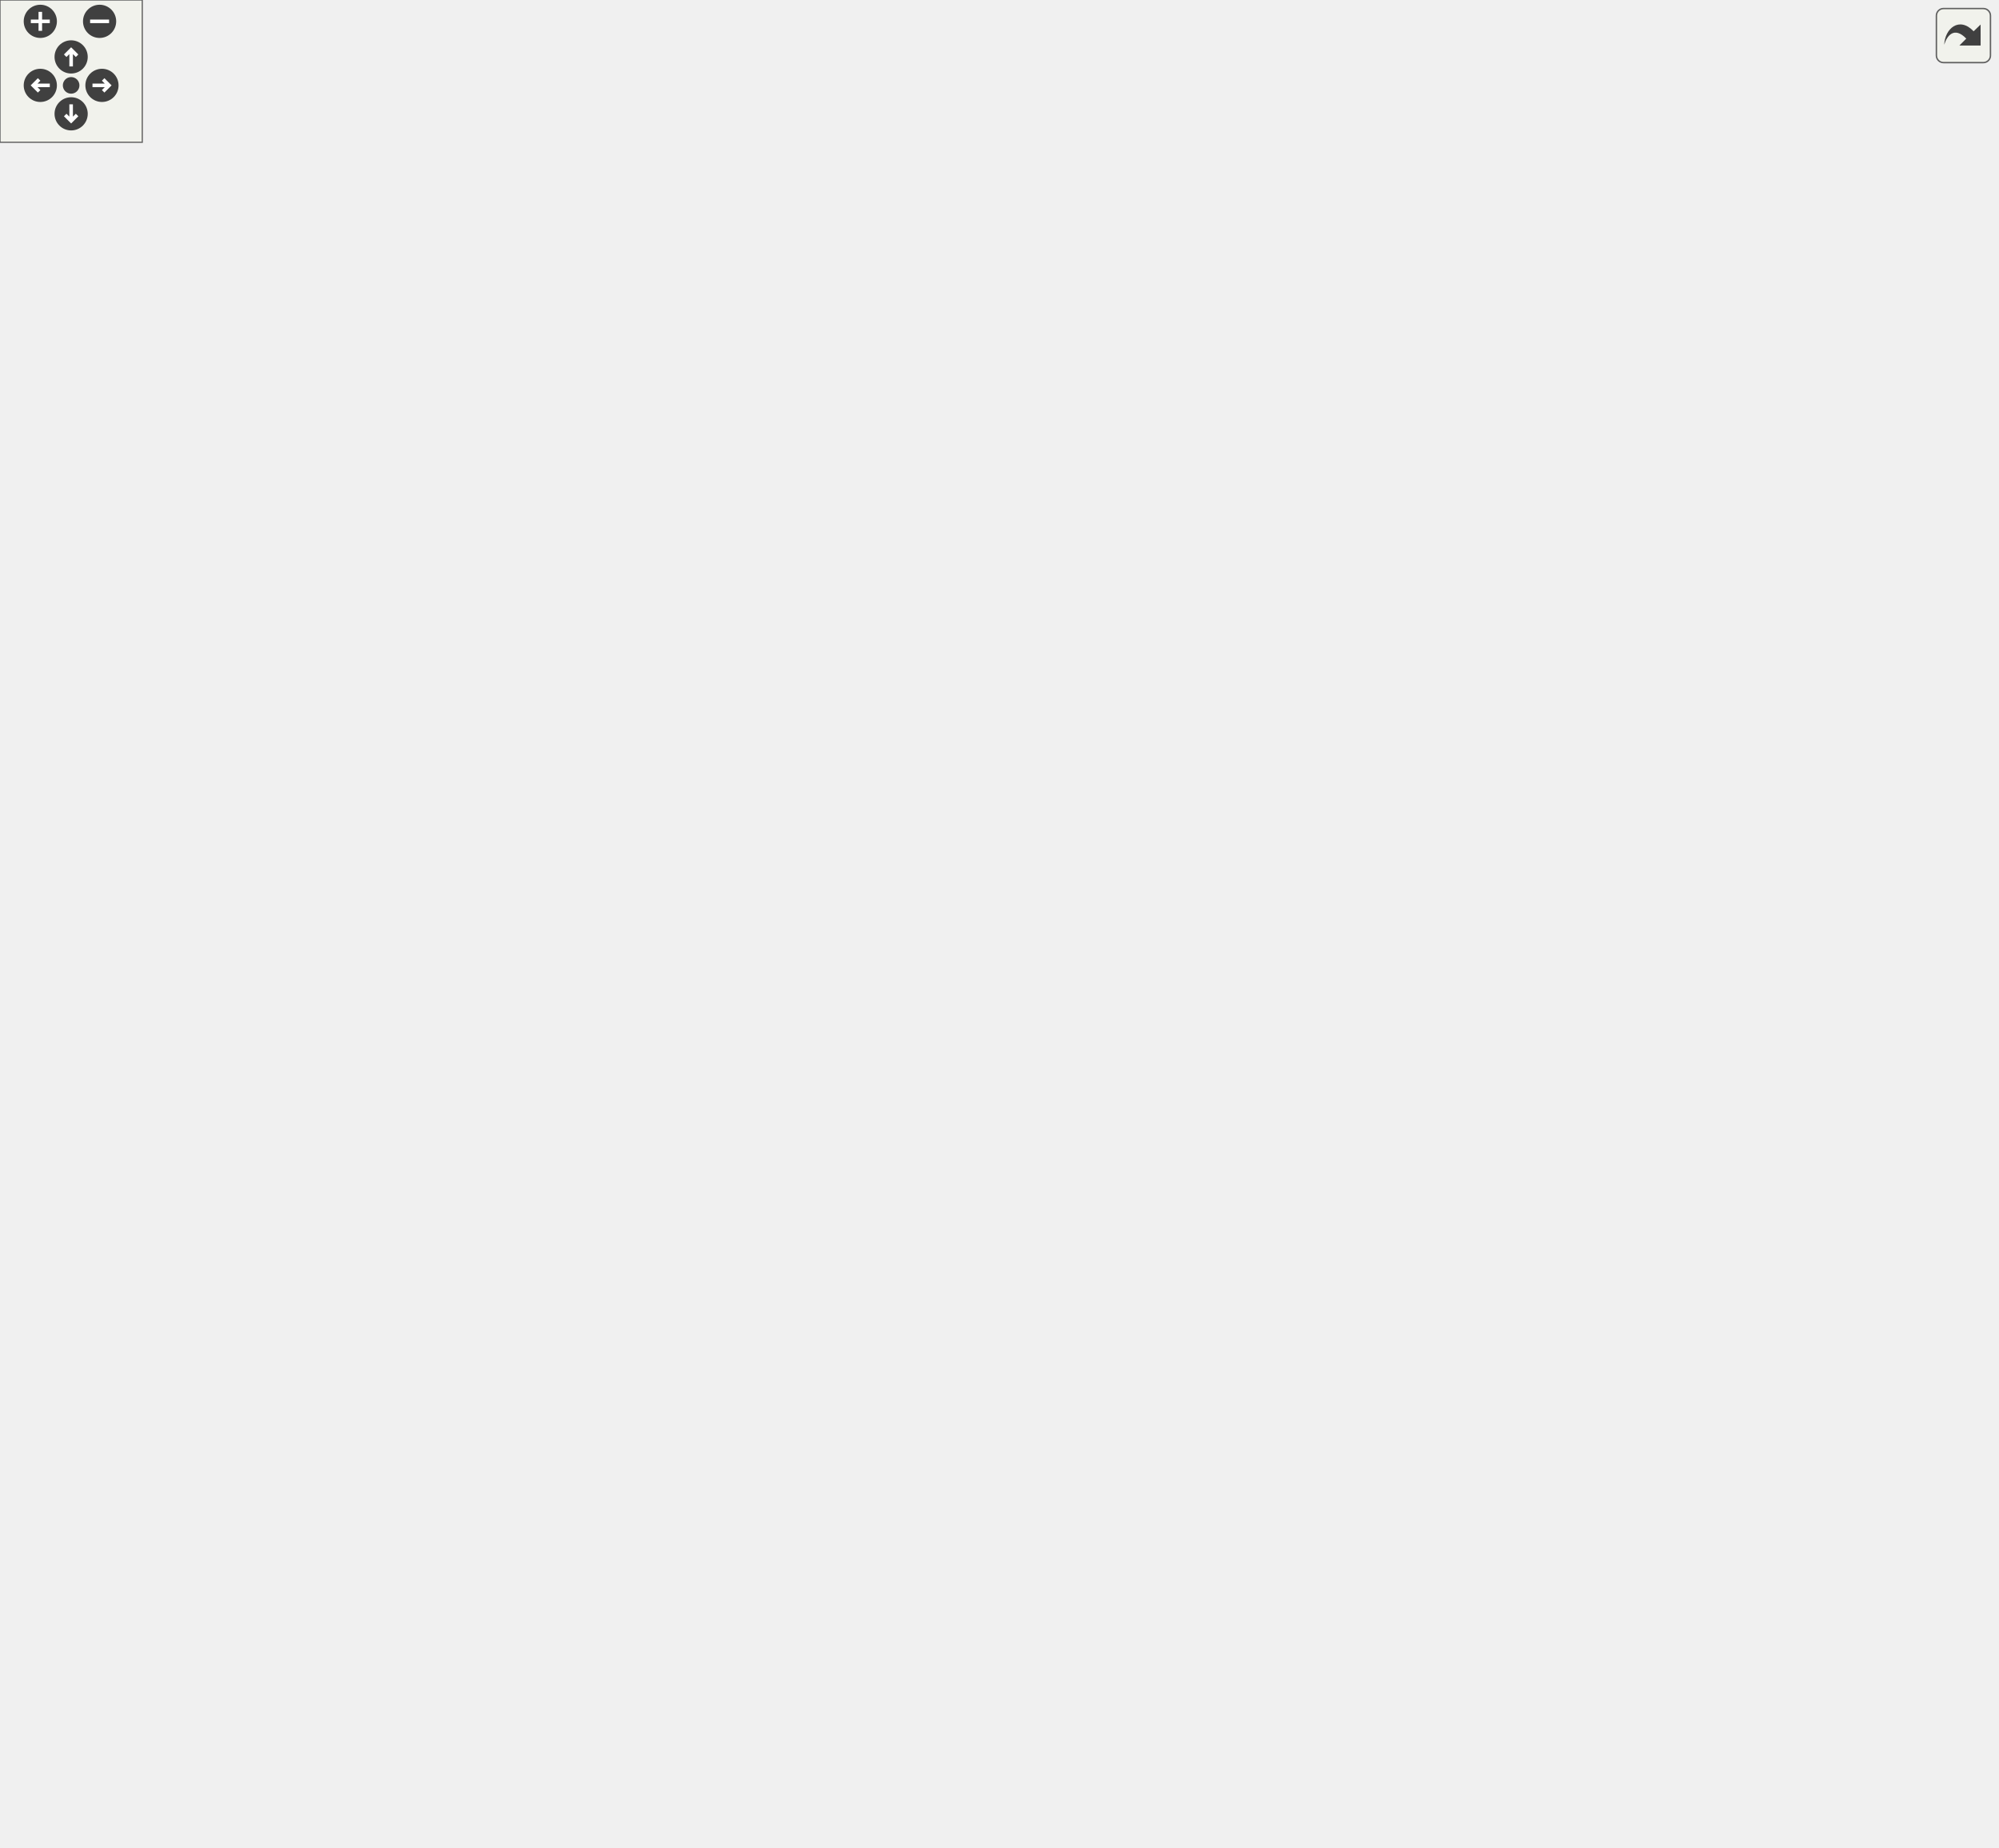
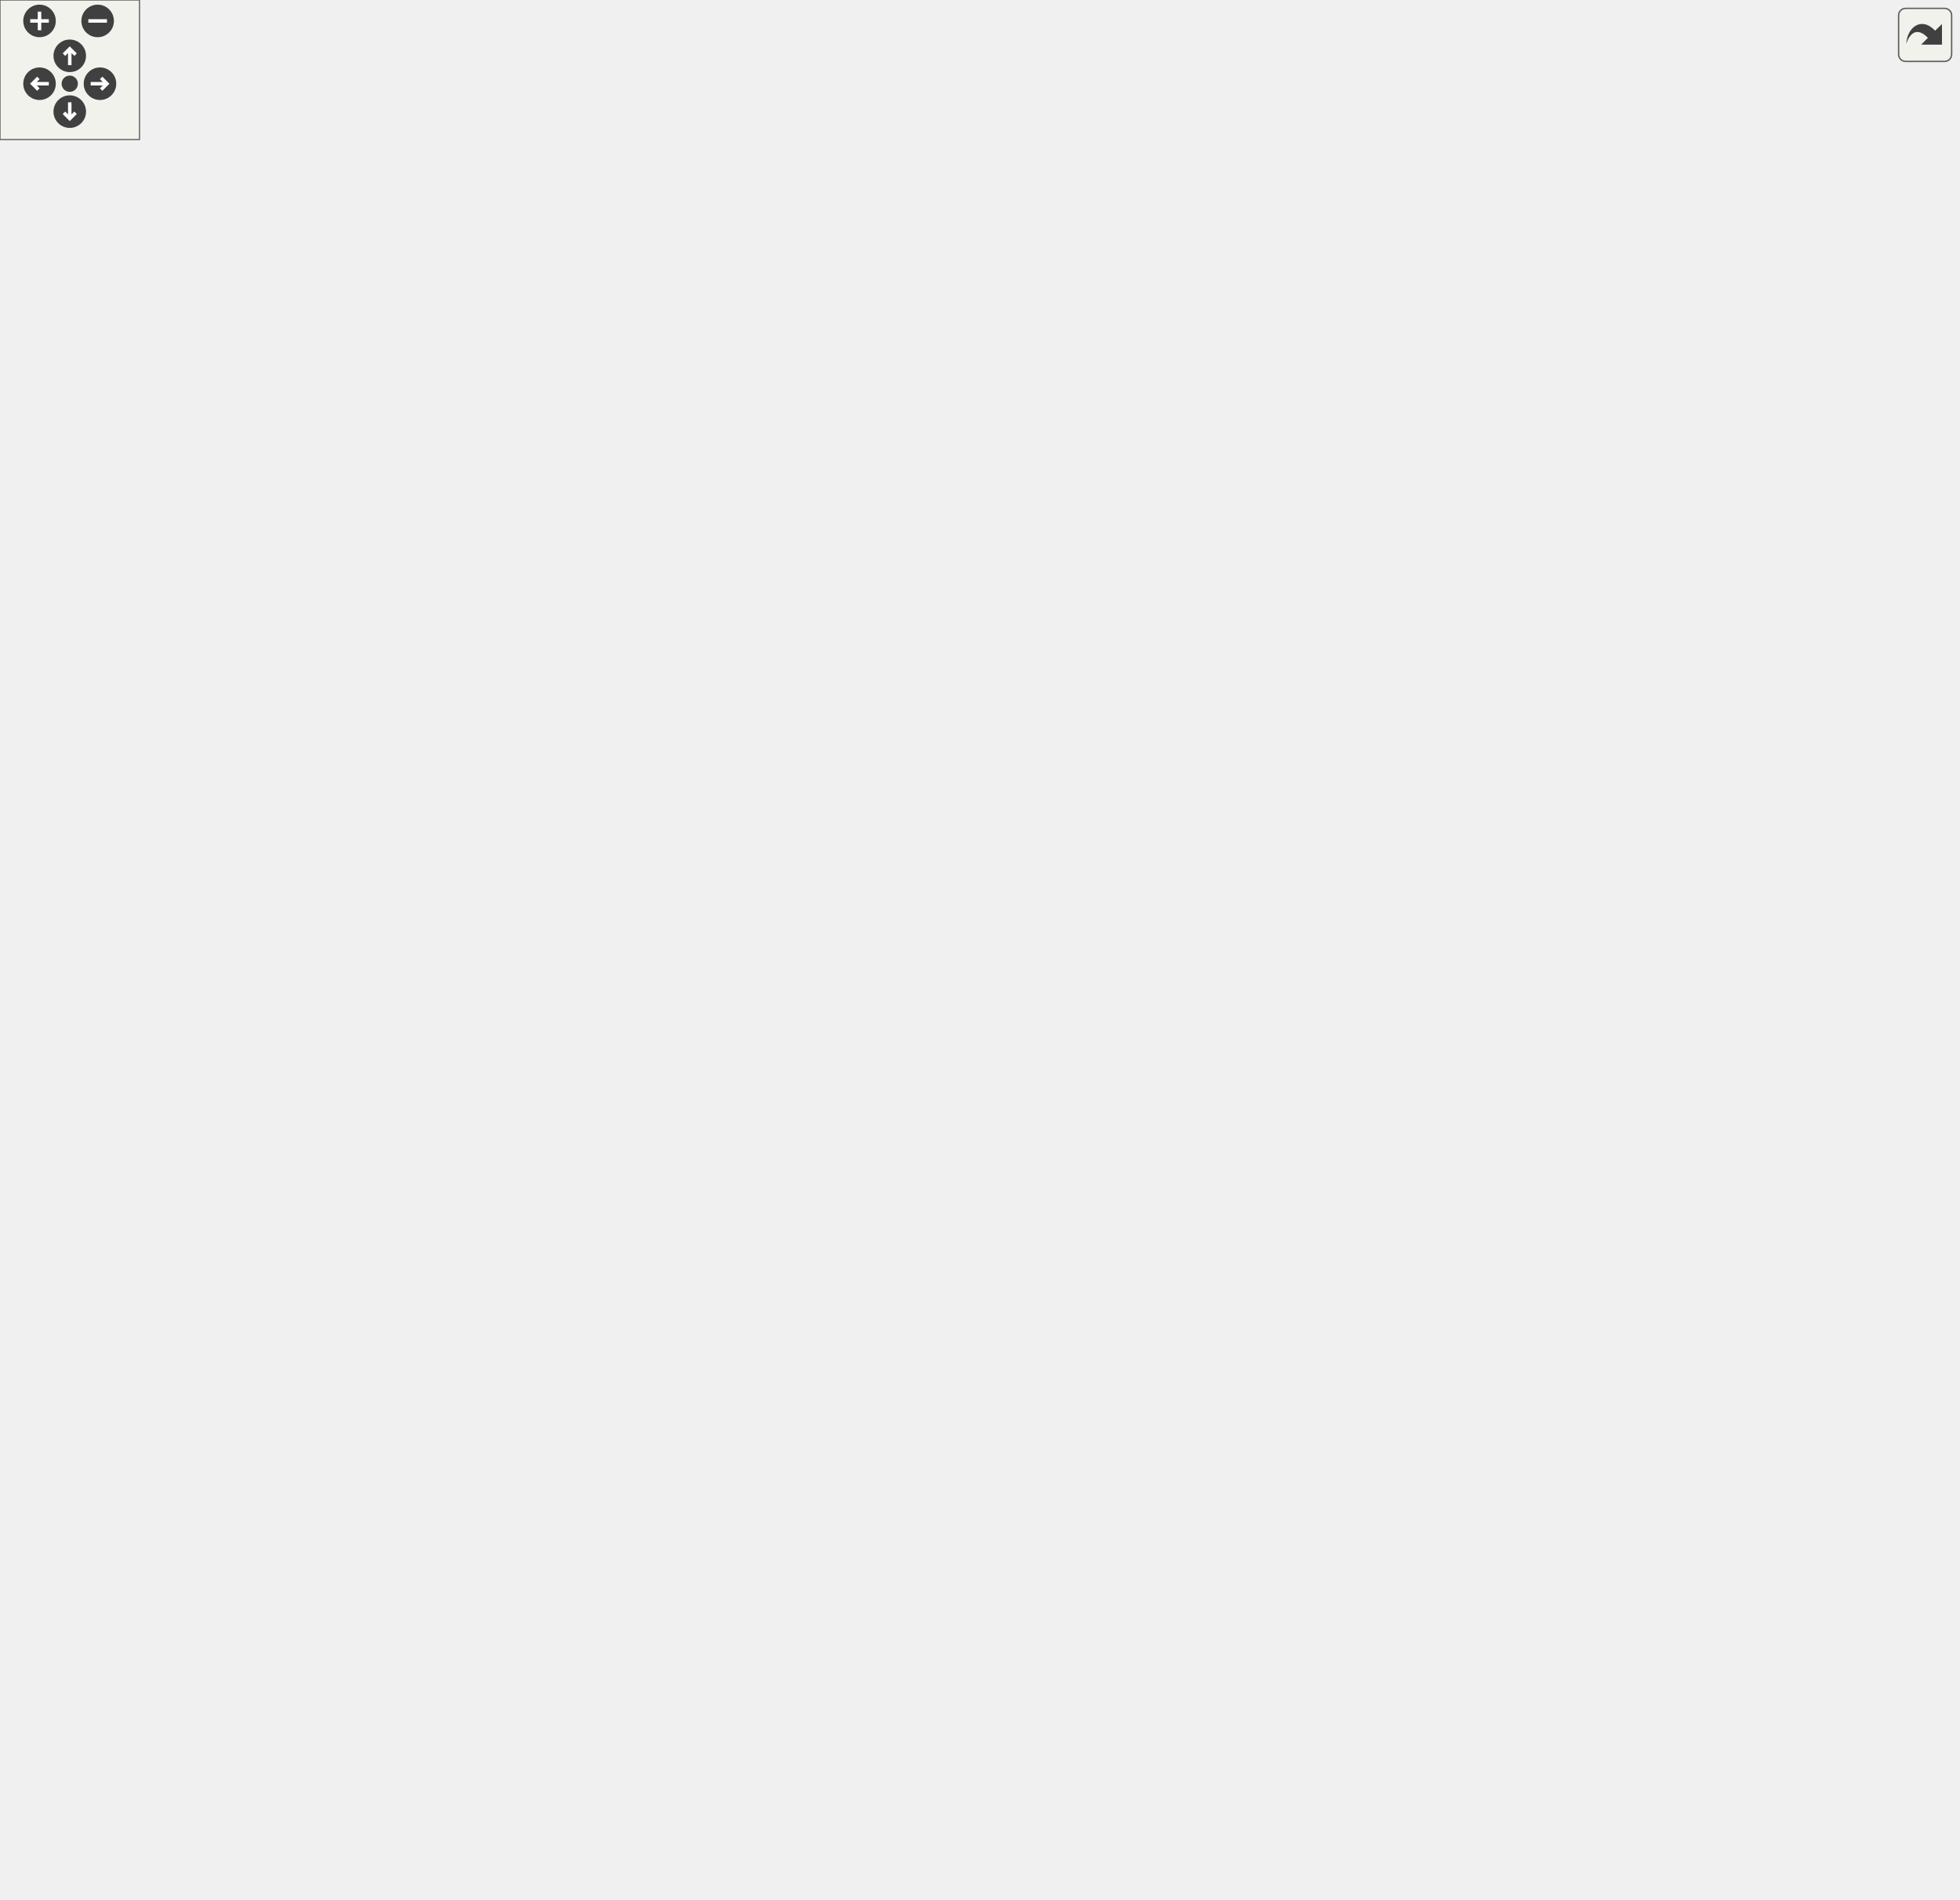
<svg xmlns="http://www.w3.org/2000/svg" xmlns:xlink="http://www.w3.org/1999/xlink" id="main" version="1.1" xml:space="preserve">
  <style type="text/css">
.edge:hover path { stroke: red; }
.edge:hover polygon { stroke: red; fill: red; }
</style>
  <defs>
    <circle id="rim" cx="0" cy="0" r="7" />
    <circle id="rim2" cx="0" cy="0" r="3.5" />
    <g id="zoomPlus">
      <use xlink:href="#rim" fill="#404040">
        <set attributeName="fill" to="#808080" begin="zoomplus.mouseover" end="zoomplus.mouseout" />
      </use>
      <path d="M-4,0h8M0,-4v8" fill="none" stroke="white" stroke-width="1.5" pointer-events="none" />
    </g>
    <g id="zoomMin">
      <use xlink:href="#rim" fill="#404040">
        <set attributeName="fill" to="#808080" begin="zoomminus.mouseover" end="zoomminus.mouseout" />
      </use>
      <path d="M-4,0h8" fill="none" stroke="white" stroke-width="1.5" pointer-events="none" />
    </g>
    <g id="dirArrow">
      <path fill="none" stroke="white" stroke-width="1.5" d="M0,-3.0v7 M-2.5,-0.5L0,-3.0L2.5,-0.5" />
    </g>
    <g id="resetDef">
      <use xlink:href="#rim2" fill="#404040">
        <set attributeName="fill" to="#808080" begin="reset.mouseover" end="reset.mouseout" />
      </use>
    </g>
  </defs>
  <svg id="graph" class="graph">
    <g id="viewport">
      <g id="node1" class="node">
        <g id="a_node1">
          <a xlink:title=" ">
-             <polygon fill="#bfbfbf" stroke="black" points="705,-355.5 705,-374.5 842,-374.5 842,-355.5 705,-355.5" />
-             <text text-anchor="middle" x="773.5" y="-362.5" font-family="Helvetica,sans-Serif" font-size="10.00">carta::MomentGenerator</text>
+             <polygon fill="#bfbfbf" stroke="black" points="705,-372.5 705,-391.5 842,-391.5 842,-372.5 705,-372.5" />
+             <text text-anchor="middle" x="773.5" y="-379.5" font-family="Helvetica,sans-Serif" font-size="10.00">carta::MomentGenerator</text>
          </a>
        </g>
      </g>
      <g id="node2" class="node">
        <g id="a_node2">
          <a xlink:title=" ">
-             <polygon fill="none" stroke="#bfbfbf" points="382.5,-685 382.5,-715 546.5,-715 546.5,-685 382.5,-685" />
-             <text text-anchor="start" x="390.5" y="-703" font-family="Helvetica,sans-Serif" font-size="10.00">casa::ImageMomentsProgress</text>
-             <text text-anchor="middle" x="464.5" y="-692" font-family="Helvetica,sans-Serif" font-size="10.00">Monitor</text>
+             <polygon fill="none" stroke="#bfbfbf" points="382.5,-723 382.5,-753 546.5,-753 546.5,-723 382.5,-723" />
+             <text text-anchor="start" x="390.5" y="-741" font-family="Helvetica,sans-Serif" font-size="10.00">casa::ImageMomentsProgress</text>
+             <text text-anchor="middle" x="464.5" y="-730" font-family="Helvetica,sans-Serif" font-size="10.00">Monitor</text>
          </a>
        </g>
      </g>
      <g id="edge1" class="edge">
-         <path fill="none" stroke="midnightblue" d="M556.88,-714.77C600.84,-716.7 651.55,-710.62 687,-681 736.5,-639.64 765.44,-423.17 771.36,-374.65" />
-         <polygon fill="midnightblue" stroke="midnightblue" points="556.93,-711.27 546.74,-714.18 556.52,-718.26 556.93,-711.27" />
+         <path fill="none" stroke="midnightblue" d="M556.86,-752.51C600.94,-754.32 651.76,-748.03 687,-718 739.22,-673.49 766.24,-441.74 771.53,-391.58" />
+         <polygon fill="midnightblue" stroke="midnightblue" points="556.87,-749.01 546.7,-751.95 556.49,-756 556.87,-749.01" />
      </g>
      <g id="node3" class="node">
        <g id="a_node3">
          <a xlink:title=" ">
+             <polygon fill="none" stroke="#bfbfbf" points="439.5,-684.5 439.5,-703.5 489.5,-703.5 489.5,-684.5 439.5,-684.5" />
+             <text text-anchor="middle" x="464.5" y="-691.5" font-family="Helvetica,sans-Serif" font-size="10.00">double</text>
+           </a>
+         </g>
+       </g>
+       <g id="edge2" class="edge">
+         <path fill="none" stroke="#9a32cd" stroke-dasharray="5,2" d="M499.95,-700.38C547.75,-707.13 634.26,-711.45 687,-667 774.89,-592.93 774.59,-432.32 773.01,-391.56" />
+         <polygon fill="#9a32cd" stroke="#9a32cd" points="500.21,-696.88 489.79,-698.83 499.15,-703.8 500.21,-696.88" />
+         <text text-anchor="middle" x="632.5" y="-706" font-family="Helvetica,sans-Serif" font-size="10.00"> _rest_frequency</text>
+       </g>
+       <g id="node4" class="node">
+         <g id="a_node4">
+           <a xlink:title=" ">
            <polygon fill="none" stroke="#bfbfbf" points="398.5,-646.5 398.5,-665.5 530.5,-665.5 530.5,-646.5 398.5,-646.5" />
            <text text-anchor="middle" x="464.5" y="-653.5" font-family="Helvetica,sans-Serif" font-size="10.00">Vector&lt; casacore::Int &gt;</text>
          </a>
        </g>
      </g>
-       <g id="edge2" class="edge">
-         <path fill="none" stroke="#9a32cd" stroke-dasharray="5,2" d="M533.9,-666.33C581.9,-669.64 644.79,-665.56 687,-631 769.94,-563.09 773.4,-414.19 772.79,-374.75" />
-         <polygon fill="#9a32cd" stroke="#9a32cd" points="534.15,-662.84 523.9,-665.52 533.59,-669.81 534.15,-662.84" />
-         <text text-anchor="middle" x="632.5" y="-669" font-family="Helvetica,sans-Serif" font-size="10.00"> _moments</text>
-       </g>
-       <g id="node4" class="node">
-         <g id="a_node4">
+       <g id="edge3" class="edge">
+         <path fill="none" stroke="#9a32cd" stroke-dasharray="5,2" d="M540.69,-654.81C595.92,-652.43 664.99,-645.83 687,-628 764.28,-565.37 771.88,-428.71 772.49,-391.51" />
+         <polygon fill="#9a32cd" stroke="#9a32cd" points="540.41,-651.32 530.56,-655.21 540.69,-658.31 540.41,-651.32" />
+         <text text-anchor="middle" x="632.5" y="-655" font-family="Helvetica,sans-Serif" font-size="10.00"> _moments</text>
+       </g>
+       <g id="node5" class="node">
+         <g id="a_node5">
          <a xlink:title=" ">
            <polygon fill="none" stroke="#bfbfbf" points="445.5,-608.5 445.5,-627.5 483.5,-627.5 483.5,-608.5 445.5,-608.5" />
            <text text-anchor="middle" x="464.5" y="-615.5" font-family="Helvetica,sans-Serif" font-size="10.00">float</text>
          </a>
        </g>
      </g>
-       <g id="edge3" class="edge">
-         <path fill="none" stroke="#9a32cd" stroke-dasharray="5,2" d="M493.76,-617.7C539.98,-615.71 632.1,-605.2 687,-555 743.86,-503.01 765.29,-406 770.89,-374.88" />
-         <polygon fill="#9a32cd" stroke="#9a32cd" points="493.45,-614.21 483.57,-618.03 493.68,-621.21 493.45,-614.21" />
-         <text text-anchor="middle" x="632.5" y="-619" font-family="Helvetica,sans-Serif" font-size="10.00"> _pre_progress</text>
-         <text text-anchor="middle" x="632.5" y="-608" font-family="Helvetica,sans-Serif" font-size="10.00">_progress</text>
-       </g>
-       <g id="node5" class="node">
-         <g id="a_node5">
+       <g id="edge4" class="edge">
+         <path fill="none" stroke="#9a32cd" stroke-dasharray="5,2" d="M493.95,-616.75C540.07,-613.25 631.57,-600.02 687,-550 738.02,-503.96 762.87,-420.4 770.15,-391.86" />
+         <polygon fill="#9a32cd" stroke="#9a32cd" points="493.52,-613.27 483.78,-617.42 493.98,-620.26 493.52,-613.27" />
+         <text text-anchor="middle" x="632.5" y="-616" font-family="Helvetica,sans-Serif" font-size="10.00"> _pre_progress</text>
+         <text text-anchor="middle" x="632.5" y="-605" font-family="Helvetica,sans-Serif" font-size="10.00">_progress</text>
+       </g>
+       <g id="node6" class="node">
+         <g id="a_node6">
          <a xlink:title=" ">
            <polygon fill="none" stroke="#bfbfbf" points="369,-466 369,-518 560,-518 560,-466 369,-466" />
            <text text-anchor="start" x="377" y="-506" font-family="Helvetica,sans-Serif" font-size="10.00">std::unordered_map</text>
            <text text-anchor="start" x="377" y="-495" font-family="Helvetica,sans-Serif" font-size="10.00">&lt; carta::ImageMoments</text>
            <text text-anchor="start" x="377" y="-484" font-family="Helvetica,sans-Serif" font-size="10.00">&lt; casacore::Float &gt;::MomentTypes,</text>
            <text text-anchor="middle" x="464.5" y="-473" font-family="Helvetica,sans-Serif" font-size="10.00"> casacore::String &gt;</text>
          </a>
        </g>
      </g>
-       <g id="edge4" class="edge">
-         <path fill="none" stroke="#9a32cd" stroke-dasharray="5,2" d="M570.18,-477.61C608.37,-469.65 650.99,-457.48 687,-439 719.66,-422.24 750.23,-390.48 764.33,-374.58" />
-         <polygon fill="#9a32cd" stroke="#9a32cd" points="569.17,-474.24 560.05,-479.64 570.55,-481.11 569.17,-474.24" />
-         <text text-anchor="middle" x="632.5" y="-478" font-family="Helvetica,sans-Serif" font-size="10.00"> _moment_suffix_map</text>
-       </g>
-       <g id="node6" class="node">
-         <g id="a_node6">
+       <g id="edge5" class="edge">
+         <path fill="none" stroke="#9a32cd" stroke-dasharray="5,2" d="M570.03,-474.91C607.83,-466.69 650.24,-455.04 687,-439 715.78,-426.44 745.4,-404.21 761.1,-391.54" />
+         <polygon fill="#9a32cd" stroke="#9a32cd" points="569.07,-471.54 560.01,-477.03 570.52,-478.38 569.07,-471.54" />
+         <text text-anchor="middle" x="632.5" y="-475" font-family="Helvetica,sans-Serif" font-size="10.00"> _moment_suffix_map</text>
+       </g>
+       <g id="node7" class="node">
+         <g id="a_node7">
          <a xlink:href="classcarta_1_1ImageMoments.html" target="_top" xlink:title=" ">
            <polygon fill="none" stroke="black" points="160,-490 160,-520 284,-520 284,-490 160,-490" />
            <text text-anchor="start" x="168" y="-508" font-family="Helvetica,sans-Serif" font-size="10.00">carta::ImageMoments</text>
            <text text-anchor="middle" x="222" y="-497" font-family="Helvetica,sans-Serif" font-size="10.00">&lt; casacore::Float &gt;</text>
          </a>
        </g>
      </g>
-       <g id="edge5" class="edge">
+       <g id="edge6" class="edge">
        <path fill="none" stroke="#9a32cd" stroke-dasharray="5,2" d="M294.3,-496.59C296.9,-496.37 299.47,-496.18 302,-496 323.54,-494.51 346.74,-493.55 368.64,-492.95" />
        <polygon fill="#9a32cd" stroke="#9a32cd" points="293.84,-493.11 284.19,-497.49 294.46,-500.08 293.84,-493.11" />
        <text text-anchor="middle" x="326.5" y="-499" font-family="Helvetica,sans-Serif" font-size="10.00"> keys</text>
      </g>
-       <g id="node14" class="node">
-         <g id="a_node14">
+       <g id="node15" class="node">
+         <g id="a_node15">
          <a xlink:title=" ">
            <polygon fill="none" stroke="#bfbfbf" points="387.5,-537 387.5,-589 541.5,-589 541.5,-537 387.5,-537" />
            <text text-anchor="start" x="395.5" y="-577" font-family="Helvetica,sans-Serif" font-size="10.00">std::unordered_map</text>
            <text text-anchor="start" x="395.5" y="-566" font-family="Helvetica,sans-Serif" font-size="10.00">&lt; CARTA::Moment, carta</text>
            <text text-anchor="start" x="395.5" y="-555" font-family="Helvetica,sans-Serif" font-size="10.00">::ImageMoments&lt; casacore</text>
            <text text-anchor="middle" x="464.5" y="-544" font-family="Helvetica,sans-Serif" font-size="10.00">::Float &gt;::MomentTypes &gt;</text>
          </a>
        </g>
      </g>
-       <g id="edge15" class="edge">
+       <g id="edge16" class="edge">
        <path fill="none" stroke="#9a32cd" stroke-dasharray="5,2" d="M294.06,-522.14C323.37,-529.21 357.39,-537.41 387.23,-544.61" />
        <polygon fill="#9a32cd" stroke="#9a32cd" points="294.85,-518.73 284.31,-519.79 293.21,-525.53 294.85,-518.73" />
        <text text-anchor="middle" x="326.5" y="-538" font-family="Helvetica,sans-Serif" font-size="10.00"> elements</text>
      </g>
-       <g id="node7" class="node">
-         <g id="a_node7">
+       <g id="node8" class="node">
+         <g id="a_node8">
          <a xlink:title=" ">
            <polygon fill="none" stroke="#bfbfbf" points="0,-490 0,-520 123,-520 123,-490 0,-490" />
            <text text-anchor="start" x="8" y="-508" font-family="Helvetica,sans-Serif" font-size="10.00">casa::MomentsBase&lt;</text>
            <text text-anchor="middle" x="61.5" y="-497" font-family="Helvetica,sans-Serif" font-size="10.00"> casacore::Float &gt;</text>
          </a>
        </g>
      </g>
-       <g id="edge6" class="edge">
+       <g id="edge7" class="edge">
        <path fill="none" stroke="midnightblue" d="M133.53,-505C142.3,-505 151.21,-505 159.81,-505" />
        <polygon fill="midnightblue" stroke="midnightblue" points="133.33,-501.5 123.33,-505 133.33,-508.5 133.33,-501.5" />
      </g>
-       <g id="node8" class="node">
-         <g id="a_node8">
+       <g id="node9" class="node">
+         <g id="a_node9">
          <a xlink:title=" ">
            <polygon fill="none" stroke="#bfbfbf" points="199.5,-438.5 199.5,-457.5 244.5,-457.5 244.5,-438.5 199.5,-438.5" />
            <text text-anchor="middle" x="222" y="-445.5" font-family="Helvetica,sans-Serif" font-size="10.00">String</text>
          </a>
        </g>
      </g>
-       <g id="edge20" class="edge">
-         <path fill="none" stroke="#9a32cd" stroke-dasharray="5,2" d="M254.88,-445.29C345.63,-437.45 604.13,-414.02 687,-395 708.77,-390 732.7,-381.32 749.69,-374.58" />
-         <polygon fill="#9a32cd" stroke="#9a32cd" points="254.33,-441.83 244.67,-446.17 254.93,-448.8 254.33,-441.83" />
-         <text text-anchor="middle" x="464.5" y="-448" font-family="Helvetica,sans-Serif" font-size="10.00"> _error_msg</text>
-         <text text-anchor="middle" x="464.5" y="-437" font-family="Helvetica,sans-Serif" font-size="10.00">_filename</text>
-       </g>
-       <g id="edge7" class="edge">
+       <g id="edge21" class="edge">
+         <path fill="none" stroke="#9a32cd" stroke-dasharray="5,2" d="M255.04,-444.97C330.47,-437.73 525.12,-418.31 687,-396 696.69,-394.67 706.96,-393.11 716.91,-391.52" />
+         <polygon fill="#9a32cd" stroke="#9a32cd" points="254.41,-441.52 244.79,-445.95 255.08,-448.49 254.41,-441.52" />
+         <text text-anchor="middle" x="464.5" y="-447" font-family="Helvetica,sans-Serif" font-size="10.00"> _error_msg</text>
+         <text text-anchor="middle" x="464.5" y="-436" font-family="Helvetica,sans-Serif" font-size="10.00">_filename</text>
+       </g>
+       <g id="edge8" class="edge">
        <path fill="none" stroke="#9a32cd" stroke-dasharray="5,2" d="M254.74,-453.81C283.8,-459.12 328.32,-467.27 368.8,-474.67" />
        <polygon fill="#9a32cd" stroke="#9a32cd" points="255.23,-450.34 244.77,-451.98 253.97,-457.22 255.23,-450.34" />
        <text text-anchor="middle" x="326.5" y="-474" font-family="Helvetica,sans-Serif" font-size="10.00"> elements</text>
      </g>
-       <g id="node9" class="node">
-         <g id="a_node9">
+       <g id="node10" class="node">
+         <g id="a_node10">
          <a xlink:title=" ">
            <polygon fill="none" stroke="#bfbfbf" points="430,-369.5 430,-388.5 499,-388.5 499,-369.5 430,-369.5" />
            <text text-anchor="middle" x="464.5" y="-376.5" font-family="Helvetica,sans-Serif" font-size="10.00">time_point</text>
          </a>
        </g>
      </g>
-       <g id="edge8" class="edge">
-         <path fill="none" stroke="#9a32cd" stroke-dasharray="5,2" d="M509.56,-380.29C554.31,-381.2 625.58,-381.57 687,-377 695.07,-376.4 703.54,-375.52 711.89,-374.5" />
-         <polygon fill="#9a32cd" stroke="#9a32cd" points="509.41,-376.79 499.33,-380.06 509.25,-383.78 509.41,-376.79" />
-         <text text-anchor="middle" x="632.5" y="-383" font-family="Helvetica,sans-Serif" font-size="10.00"> _start_time</text>
-       </g>
-       <g id="node10" class="node">
-         <g id="a_node10">
+       <g id="edge9" class="edge">
+         <path fill="none" stroke="#9a32cd" stroke-dasharray="5,2" d="M509.29,-379.43C560.37,-379.93 645.41,-380.76 704.96,-381.34" />
+         <polygon fill="#9a32cd" stroke="#9a32cd" points="509.27,-375.93 499.23,-379.33 509.2,-382.93 509.27,-375.93" />
+         <text text-anchor="middle" x="632.5" y="-384" font-family="Helvetica,sans-Serif" font-size="10.00"> _start_time</text>
+       </g>
+       <g id="node11" class="node">
+         <g id="a_node11">
          <a xlink:title=" ">
            <polygon fill="none" stroke="#bfbfbf" points="401.5,-331.5 401.5,-350.5 527.5,-350.5 527.5,-331.5 401.5,-331.5" />
            <text text-anchor="middle" x="464.5" y="-338.5" font-family="Helvetica,sans-Serif" font-size="10.00">function&lt; void(float)&gt;</text>
          </a>
        </g>
      </g>
-       <g id="edge9" class="edge">
-         <path fill="none" stroke="#9a32cd" stroke-dasharray="5,2" d="M537.83,-346.65C588.37,-350.61 655.39,-355.85 704.87,-359.71" />
-         <polygon fill="#9a32cd" stroke="#9a32cd" points="537.87,-343.15 527.63,-345.86 537.32,-350.13 537.87,-343.15" />
-         <text text-anchor="middle" x="632.5" y="-360" font-family="Helvetica,sans-Serif" font-size="10.00"> _progress_callback</text>
-       </g>
-       <g id="node11" class="node">
-         <g id="a_node11">
+       <g id="edge10" class="edge">
+         <path fill="none" stroke="#9a32cd" stroke-dasharray="5,2" d="M537.92,-347.22C581.29,-351.35 637.45,-357.4 687,-365 700.46,-367.06 715.03,-369.78 728.26,-372.43" />
+         <polygon fill="#9a32cd" stroke="#9a32cd" points="538.03,-343.71 527.75,-346.26 537.38,-350.68 538.03,-343.71" />
+         <text text-anchor="middle" x="632.5" y="-368" font-family="Helvetica,sans-Serif" font-size="10.00"> _progress_callback</text>
+       </g>
+       <g id="node12" class="node">
+         <g id="a_node12">
          <a xlink:title=" ">
            <polygon fill="none" stroke="#bfbfbf" points="450,-288.5 450,-307.5 479,-307.5 479,-288.5 450,-288.5" />
            <text text-anchor="middle" x="464.5" y="-295.5" font-family="Helvetica,sans-Serif" font-size="10.00">int</text>
          </a>
        </g>
      </g>
-       <g id="edge10" class="edge">
-         <path fill="none" stroke="#9a32cd" stroke-dasharray="5,2" d="M489.16,-293.85C530.56,-287.58 618.28,-278.73 687,-302 719.13,-312.88 749.24,-340.67 763.64,-355.44" />
-         <polygon fill="#9a32cd" stroke="#9a32cd" points="488.54,-290.41 479.22,-295.45 489.65,-297.32 488.54,-290.41" />
-         <text text-anchor="middle" x="632.5" y="-338" font-family="Helvetica,sans-Serif" font-size="10.00"> _axis</text>
-         <text text-anchor="middle" x="632.5" y="-327" font-family="Helvetica,sans-Serif" font-size="10.00">_spectral_axis</text>
-         <text text-anchor="middle" x="632.5" y="-316" font-family="Helvetica,sans-Serif" font-size="10.00">_stokes_axis</text>
-         <text text-anchor="middle" x="632.5" y="-305" font-family="Helvetica,sans-Serif" font-size="10.00">_total_steps</text>
-       </g>
-       <g id="node12" class="node">
-         <g id="a_node12">
+       <g id="edge11" class="edge">
+         <path fill="none" stroke="#9a32cd" stroke-dasharray="5,2" d="M489.16,-293.26C530.9,-286.02 619.57,-275.73 687,-303 722.97,-317.55 753.08,-354.71 765.89,-372.38" />
+         <polygon fill="#9a32cd" stroke="#9a32cd" points="488.35,-289.85 479.14,-295.1 489.61,-296.74 488.35,-289.85" />
+         <text text-anchor="middle" x="632.5" y="-339" font-family="Helvetica,sans-Serif" font-size="10.00"> _axis</text>
+         <text text-anchor="middle" x="632.5" y="-328" font-family="Helvetica,sans-Serif" font-size="10.00">_spectral_axis</text>
+         <text text-anchor="middle" x="632.5" y="-317" font-family="Helvetica,sans-Serif" font-size="10.00">_stokes_axis</text>
+         <text text-anchor="middle" x="632.5" y="-306" font-family="Helvetica,sans-Serif" font-size="10.00">_total_steps</text>
+       </g>
+       <g id="node13" class="node">
+         <g id="a_node13">
          <a xlink:title=" ">
            <polygon fill="none" stroke="#bfbfbf" points="445.5,-246.5 445.5,-265.5 483.5,-265.5 483.5,-246.5 445.5,-246.5" />
            <text text-anchor="middle" x="464.5" y="-253.5" font-family="Helvetica,sans-Serif" font-size="10.00">bool</text>
          </a>
        </g>
      </g>
-       <g id="edge11" class="edge">
-         <path fill="none" stroke="#9a32cd" stroke-dasharray="5,2" d="M493.67,-251.82C545.56,-244.65 653.98,-232.32 687,-249 732.55,-272.01 759.8,-332.01 768.99,-355.43" />
-         <polygon fill="#9a32cd" stroke="#9a32cd" points="492.91,-248.39 483.5,-253.26 493.89,-255.32 492.91,-248.39" />
-         <text text-anchor="middle" x="632.5" y="-274" font-family="Helvetica,sans-Serif" font-size="10.00"> _cancel</text>
-         <text text-anchor="middle" x="632.5" y="-263" font-family="Helvetica,sans-Serif" font-size="10.00">_first_report_made</text>
-         <text text-anchor="middle" x="632.5" y="-252" font-family="Helvetica,sans-Serif" font-size="10.00">_success</text>
-       </g>
-       <g id="node13" class="node">
-         <g id="a_node13">
+       <g id="edge12" class="edge">
+         <path fill="none" stroke="#9a32cd" stroke-dasharray="5,2" d="M493.77,-251.46C545.85,-243.67 654.55,-230.21 687,-248 737.09,-275.46 762.08,-346.12 769.81,-372.17" />
+         <polygon fill="#9a32cd" stroke="#9a32cd" points="492.93,-248.05 483.57,-253.02 493.99,-254.97 492.93,-248.05" />
+         <text text-anchor="middle" x="632.5" y="-273" font-family="Helvetica,sans-Serif" font-size="10.00"> _cancel</text>
+         <text text-anchor="middle" x="632.5" y="-262" font-family="Helvetica,sans-Serif" font-size="10.00">_first_report_made</text>
+         <text text-anchor="middle" x="632.5" y="-251" font-family="Helvetica,sans-Serif" font-size="10.00">_success</text>
+       </g>
+       <g id="node14" class="node">
+         <g id="a_node14">
          <a xlink:title=" ">
            <polygon fill="none" stroke="#bfbfbf" points="388.5,-197 388.5,-227 540.5,-227 540.5,-197 388.5,-197" />
            <text text-anchor="start" x="396.5" y="-215" font-family="Helvetica,sans-Serif" font-size="10.00">std::shared_ptr&lt; casacore</text>
            <text text-anchor="middle" x="464.5" y="-204" font-family="Helvetica,sans-Serif" font-size="10.00">::ImageInterface&lt; float &gt; &gt;</text>
          </a>
        </g>
      </g>
-       <g id="edge12" class="edge">
-         <path fill="none" stroke="#9a32cd" stroke-dasharray="5,2" d="M550.67,-199.09C594.32,-196.71 646.63,-200.77 687,-225 737.79,-255.49 762.49,-328.85 769.97,-355.3" />
-         <polygon fill="#9a32cd" stroke="#9a32cd" points="550.38,-195.6 540.63,-199.76 550.84,-202.59 550.38,-195.6" />
-         <text text-anchor="middle" x="632.5" y="-228" font-family="Helvetica,sans-Serif" font-size="10.00"> _image</text>
-       </g>
      <g id="edge13" class="edge">
-         <path fill="none" stroke="#9a32cd" stroke-dasharray="5,2" d="M551.3,-548.4C595.14,-537.73 647.43,-519.74 687,-490 729.66,-457.93 758.43,-398.12 768.51,-374.73" />
-         <polygon fill="#9a32cd" stroke="#9a32cd" points="550.45,-545.01 541.51,-550.7 552.05,-551.82 550.45,-545.01" />
-         <text text-anchor="middle" x="632.5" y="-543" font-family="Helvetica,sans-Serif" font-size="10.00"> _moment_map</text>
-       </g>
-       <g id="node15" class="node">
-         <g id="a_node15">
+         <path fill="none" stroke="#9a32cd" stroke-dasharray="5,2" d="M550.66,-197.81C594.55,-194.92 647.08,-198.72 687,-224 742.6,-259.2 764.63,-343.71 770.66,-372.33" />
+         <polygon fill="#9a32cd" stroke="#9a32cd" points="550.27,-194.33 540.57,-198.6 550.81,-201.31 550.27,-194.33" />
+         <text text-anchor="middle" x="632.5" y="-227" font-family="Helvetica,sans-Serif" font-size="10.00"> _image</text>
+       </g>
+       <g id="edge14" class="edge">
+         <path fill="none" stroke="#9a32cd" stroke-dasharray="5,2" d="M551.31,-545.46C594.68,-533.76 646.54,-515.21 687,-487 725.18,-460.37 755.45,-412.12 767.2,-391.63" />
+         <polygon fill="#9a32cd" stroke="#9a32cd" points="550.42,-542.07 541.63,-547.99 552.19,-548.84 550.42,-542.07" />
+         <text text-anchor="middle" x="632.5" y="-538" font-family="Helvetica,sans-Serif" font-size="10.00"> _moment_map</text>
+       </g>
+       <g id="node16" class="node">
+         <g id="a_node16">
          <a xlink:title=" ">
            <polygon fill="none" stroke="#bfbfbf" points="193.5,-553.5 193.5,-572.5 250.5,-572.5 250.5,-553.5 193.5,-553.5" />
            <text text-anchor="middle" x="222" y="-560.5" font-family="Helvetica,sans-Serif" font-size="10.00">Moment</text>
          </a>
        </g>
      </g>
-       <g id="edge14" class="edge">
+       <g id="edge15" class="edge">
        <path fill="none" stroke="#9a32cd" stroke-dasharray="5,2" d="M260.94,-563C294.74,-563 345.21,-563 387.31,-563" />
        <polygon fill="#9a32cd" stroke="#9a32cd" points="260.59,-559.5 250.59,-563 260.59,-566.5 260.59,-559.5" />
        <text text-anchor="middle" x="326.5" y="-566" font-family="Helvetica,sans-Serif" font-size="10.00"> keys</text>
      </g>
-       <g id="node16" class="node">
-         <g id="a_node16">
+       <g id="node17" class="node">
+         <g id="a_node17">
          <a xlink:title=" ">
            <polygon fill="none" stroke="#bfbfbf" points="387.5,-136.5 387.5,-177.5 541.5,-177.5 541.5,-136.5 387.5,-136.5" />
            <text text-anchor="start" x="395.5" y="-165.5" font-family="Helvetica,sans-Serif" font-size="10.00">std::unique_ptr&lt; carta</text>
            <text text-anchor="start" x="395.5" y="-154.5" font-family="Helvetica,sans-Serif" font-size="10.00">::ImageMoments&lt; casacore</text>
            <text text-anchor="middle" x="464.5" y="-143.5" font-family="Helvetica,sans-Serif" font-size="10.00">::Float &gt; &gt;</text>
          </a>
        </g>
      </g>
-       <g id="edge16" class="edge">
-         <path fill="none" stroke="#9a32cd" stroke-dasharray="5,2" d="M551.78,-148.22C595.98,-148.11 648.45,-155.23 687,-183 747.62,-226.66 766.64,-324.51 771.25,-355.44" />
-         <polygon fill="#9a32cd" stroke="#9a32cd" points="551.56,-144.72 541.61,-148.37 551.66,-151.72 551.56,-144.72" />
-         <text text-anchor="middle" x="632.5" y="-186" font-family="Helvetica,sans-Serif" font-size="10.00"> _image_moments</text>
-       </g>
-       <g id="node17" class="node">
-         <g id="a_node17">
+       <g id="edge17" class="edge">
+         <path fill="none" stroke="#9a32cd" stroke-dasharray="5,2" d="M551.89,-147.23C596.25,-146.72 648.83,-153.61 687,-182 752.44,-230.68 768.32,-339.6 771.68,-372.44" />
+         <polygon fill="#9a32cd" stroke="#9a32cd" points="551.6,-143.73 541.69,-147.47 551.77,-150.73 551.6,-143.73" />
+         <text text-anchor="middle" x="632.5" y="-185" font-family="Helvetica,sans-Serif" font-size="10.00"> _image_moments</text>
+       </g>
+       <g id="node18" class="node">
+         <g id="a_node18">
          <a xlink:title=" ">
            <polygon fill="none" stroke="#bfbfbf" points="423.5,-98.5 423.5,-117.5 505.5,-117.5 505.5,-98.5 423.5,-98.5" />
            <text text-anchor="middle" x="464.5" y="-105.5" font-family="Helvetica,sans-Serif" font-size="10.00">LoggerHolder</text>
          </a>
        </g>
      </g>
-       <g id="edge17" class="edge">
-         <path fill="none" stroke="#9a32cd" stroke-dasharray="5,2" d="M515.8,-99.99C564.72,-95.12 638.56,-95.89 687,-134 760.27,-191.64 770.75,-318.62 772.25,-355.05" />
-         <polygon fill="#9a32cd" stroke="#9a32cd" points="515.31,-96.52 505.76,-101.1 516.08,-103.48 515.31,-96.52" />
-         <text text-anchor="middle" x="632.5" y="-137" font-family="Helvetica,sans-Serif" font-size="10.00"> _logger</text>
-       </g>
-       <g id="node18" class="node">
-         <g id="a_node18">
+       <g id="edge18" class="edge">
+         <path fill="none" stroke="#9a32cd" stroke-dasharray="5,2" d="M515.97,-99.48C565.02,-94.17 638.96,-94.45 687,-133 765.43,-195.93 772.2,-334.59 772.56,-372.35" />
+         <polygon fill="#9a32cd" stroke="#9a32cd" points="515.41,-96.02 505.9,-100.68 516.24,-102.97 515.41,-96.02" />
+         <text text-anchor="middle" x="632.5" y="-136" font-family="Helvetica,sans-Serif" font-size="10.00"> _logger</text>
+       </g>
+       <g id="node19" class="node">
+         <g id="a_node19">
          <a xlink:title=" ">
            <polygon fill="none" stroke="#bfbfbf" points="418.5,-60.5 418.5,-79.5 510.5,-79.5 510.5,-60.5 418.5,-60.5" />
            <text text-anchor="middle" x="464.5" y="-67.5" font-family="Helvetica,sans-Serif" font-size="10.00">Vector&lt; float &gt;</text>
          </a>
        </g>
      </g>
-       <g id="edge18" class="edge">
-         <path fill="none" stroke="#9a32cd" stroke-dasharray="5,2" d="M520.87,-63.23C577.88,-57.51 661.83,-52.95 687,-72 734.74,-108.14 764.82,-308.82 771.22,-355.36" />
-         <polygon fill="#9a32cd" stroke="#9a32cd" points="520.49,-59.75 510.91,-64.27 521.22,-66.71 520.49,-59.75" />
-         <text text-anchor="middle" x="632.5" y="-86" font-family="Helvetica,sans-Serif" font-size="10.00"> _exclude_pix</text>
-         <text text-anchor="middle" x="632.5" y="-75" font-family="Helvetica,sans-Serif" font-size="10.00">_include_pix</text>
-       </g>
-       <g id="node19" class="node">
-         <g id="a_node19">
+       <g id="edge19" class="edge">
+         <path fill="none" stroke="#9a32cd" stroke-dasharray="5,2" d="M520.91,-62.88C577.95,-56.82 661.94,-51.81 687,-71 737.46,-109.64 765.66,-324.28 771.4,-372.42" />
+         <polygon fill="#9a32cd" stroke="#9a32cd" points="520.5,-59.41 510.94,-63.98 521.27,-66.36 520.5,-59.41" />
+         <text text-anchor="middle" x="632.5" y="-85" font-family="Helvetica,sans-Serif" font-size="10.00"> _exclude_pix</text>
+         <text text-anchor="middle" x="632.5" y="-74" font-family="Helvetica,sans-Serif" font-size="10.00">_include_pix</text>
+       </g>
+       <g id="node20" class="node">
+         <g id="a_node20">
          <a xlink:title=" ">
            <polygon fill="none" stroke="#bfbfbf" points="388.5,-0.5 388.5,-41.5 540.5,-41.5 540.5,-0.5 388.5,-0.5" />
            <text text-anchor="start" x="396.5" y="-29.5" font-family="Helvetica,sans-Serif" font-size="10.00">std::unique_ptr&lt; casacore</text>
            <text text-anchor="start" x="396.5" y="-18.5" font-family="Helvetica,sans-Serif" font-size="10.00">::ImageInterface&lt; casacore</text>
            <text text-anchor="middle" x="464.5" y="-7.5" font-family="Helvetica,sans-Serif" font-size="10.00">::Float &gt; &gt;</text>
          </a>
        </g>
      </g>
-       <g id="edge19" class="edge">
-         <path fill="none" stroke="#9a32cd" stroke-dasharray="5,2" d="M550.69,-7.82C596.11,-5.66 650.06,-11.56 687,-43 736.99,-85.55 765.55,-305.82 771.38,-355.18" />
-         <polygon fill="#9a32cd" stroke="#9a32cd" points="550.32,-4.33 540.55,-8.44 550.74,-11.32 550.32,-4.33" />
-         <text text-anchor="middle" x="632.5" y="-46" font-family="Helvetica,sans-Serif" font-size="10.00"> _sub_image</text>
+       <g id="edge20" class="edge">
+         <path fill="none" stroke="#9a32cd" stroke-dasharray="5,2" d="M550.81,-7.19C596.26,-4.76 650.22,-10.42 687,-42 739.64,-87.2 766.34,-321.58 771.54,-372.31" />
+         <polygon fill="#9a32cd" stroke="#9a32cd" points="550.4,-3.71 540.66,-7.87 550.87,-10.69 550.4,-3.71" />
+         <text text-anchor="middle" x="632.5" y="-45" font-family="Helvetica,sans-Serif" font-size="10.00"> _sub_image</text>
      </g>
    </g>
  </svg>
  <g id="navigator" transform="translate(0 0)" fill="#404254">
    <rect fill="#f2f5e9" fill-opacity="0.5" stroke="#606060" stroke-width=".5" x="0" y="0" width="60" height="60" />
    <use id="zoomplus" xlink:href="#zoomPlus" x="17" y="9" />
    <use id="zoomminus" xlink:href="#zoomMin" x="42" y="9" />
    <use id="reset" xlink:href="#resetDef" x="30" y="36" />
    <g id="arrowUp" xlink:href="#dirArrow" transform="translate(30 24)">
      <use xlink:href="#rim" fill="#404040">
        <set attributeName="fill" to="#808080" begin="arrowUp.mouseover" end="arrowUp.mouseout" />
      </use>
      <path fill="none" stroke="white" stroke-width="1.5" d="M0,-3.0v7 M-2.5,-0.5L0,-3.0L2.5,-0.5" />
    </g>
    <g id="arrowRight" xlink:href="#dirArrow" transform="rotate(90) translate(36 -43)">
      <use xlink:href="#rim" fill="#404040">
        <set attributeName="fill" to="#808080" begin="arrowRight.mouseover" end="arrowRight.mouseout" />
      </use>
      <path fill="none" stroke="white" stroke-width="1.5" d="M0,-3.0v7 M-2.5,-0.5L0,-3.0L2.5,-0.5" />
    </g>
    <g id="arrowDown" xlink:href="#dirArrow" transform="rotate(180) translate(-30 -48)">
      <use xlink:href="#rim" fill="#404040">
        <set attributeName="fill" to="#808080" begin="arrowDown.mouseover" end="arrowDown.mouseout" />
      </use>
      <path fill="none" stroke="white" stroke-width="1.5" d="M0,-3.0v7 M-2.5,-0.5L0,-3.0L2.5,-0.5" />
    </g>
    <g id="arrowLeft" xlink:href="#dirArrow" transform="rotate(270) translate(-36 17)">
      <use xlink:href="#rim" fill="#404040">
        <set attributeName="fill" to="#808080" begin="arrowLeft.mouseover" end="arrowLeft.mouseout" />
      </use>
      <path fill="none" stroke="white" stroke-width="1.5" d="M0,-3.0v7 M-2.5,-0.5L0,-3.0L2.5,-0.5" />
    </g>
  </g>
  <svg viewBox="0 0 15 15" width="100%" height="30px" preserveAspectRatio="xMaxYMin meet">
    <g id="arrow_out" transform="scale(0.3 0.3)">
      <a xlink:href="classcarta_1_1MomentGenerator__coll__graph_org.svg" target="_base">
        <rect id="button" ry="5" rx="5" y="6" x="6" height="38" width="38" fill="#f2f5e9" fill-opacity="0.5" stroke="#606060" stroke-width="1.0" />
        <path id="arrow" d="M 11.5,31.437 C 11.94,20.098 22.043,11.323 32.159,21.979 L 37.069,17.246 C 37.069,17.246 37.088,32 37.088,32 L 22.16,31.978 C 22.16,31.978 26.998,27.14 26.998,27.14 C 18.529,18.264 13.292,25.23 11.5,31.437 z" style="fill:#404040;" />
      </a>
    </g>
  </svg>
</svg>
